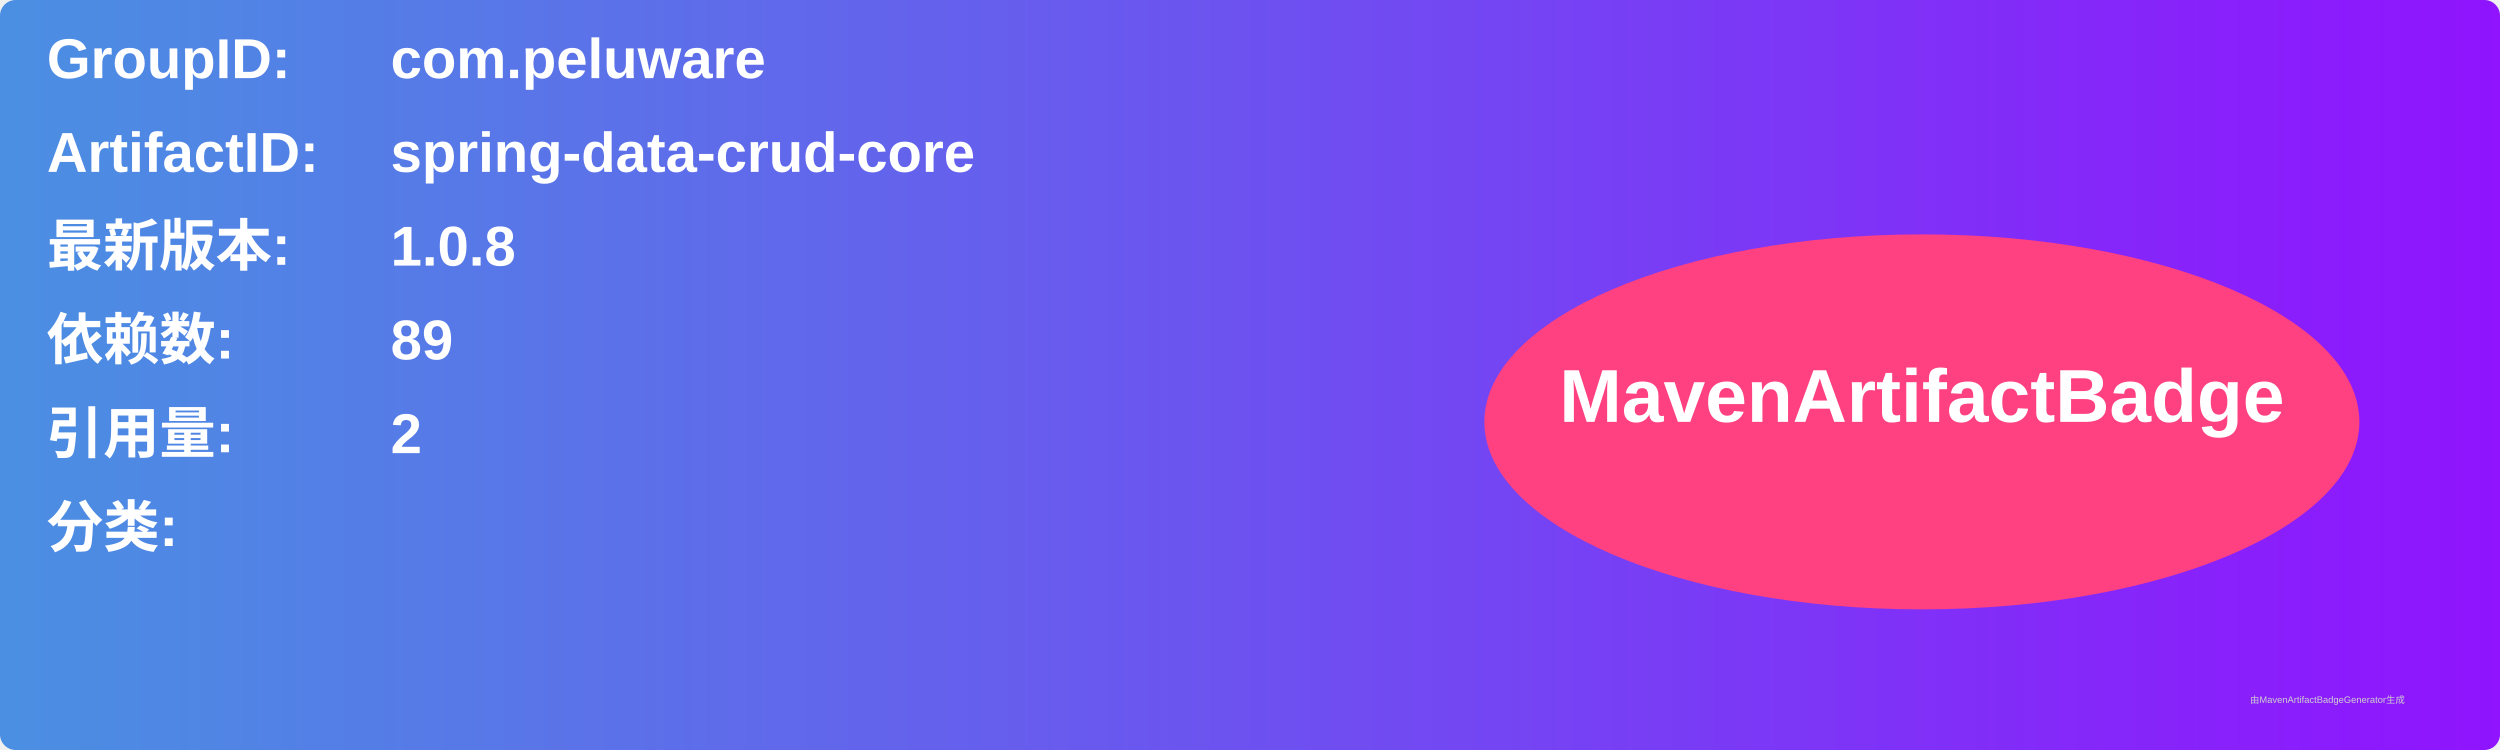
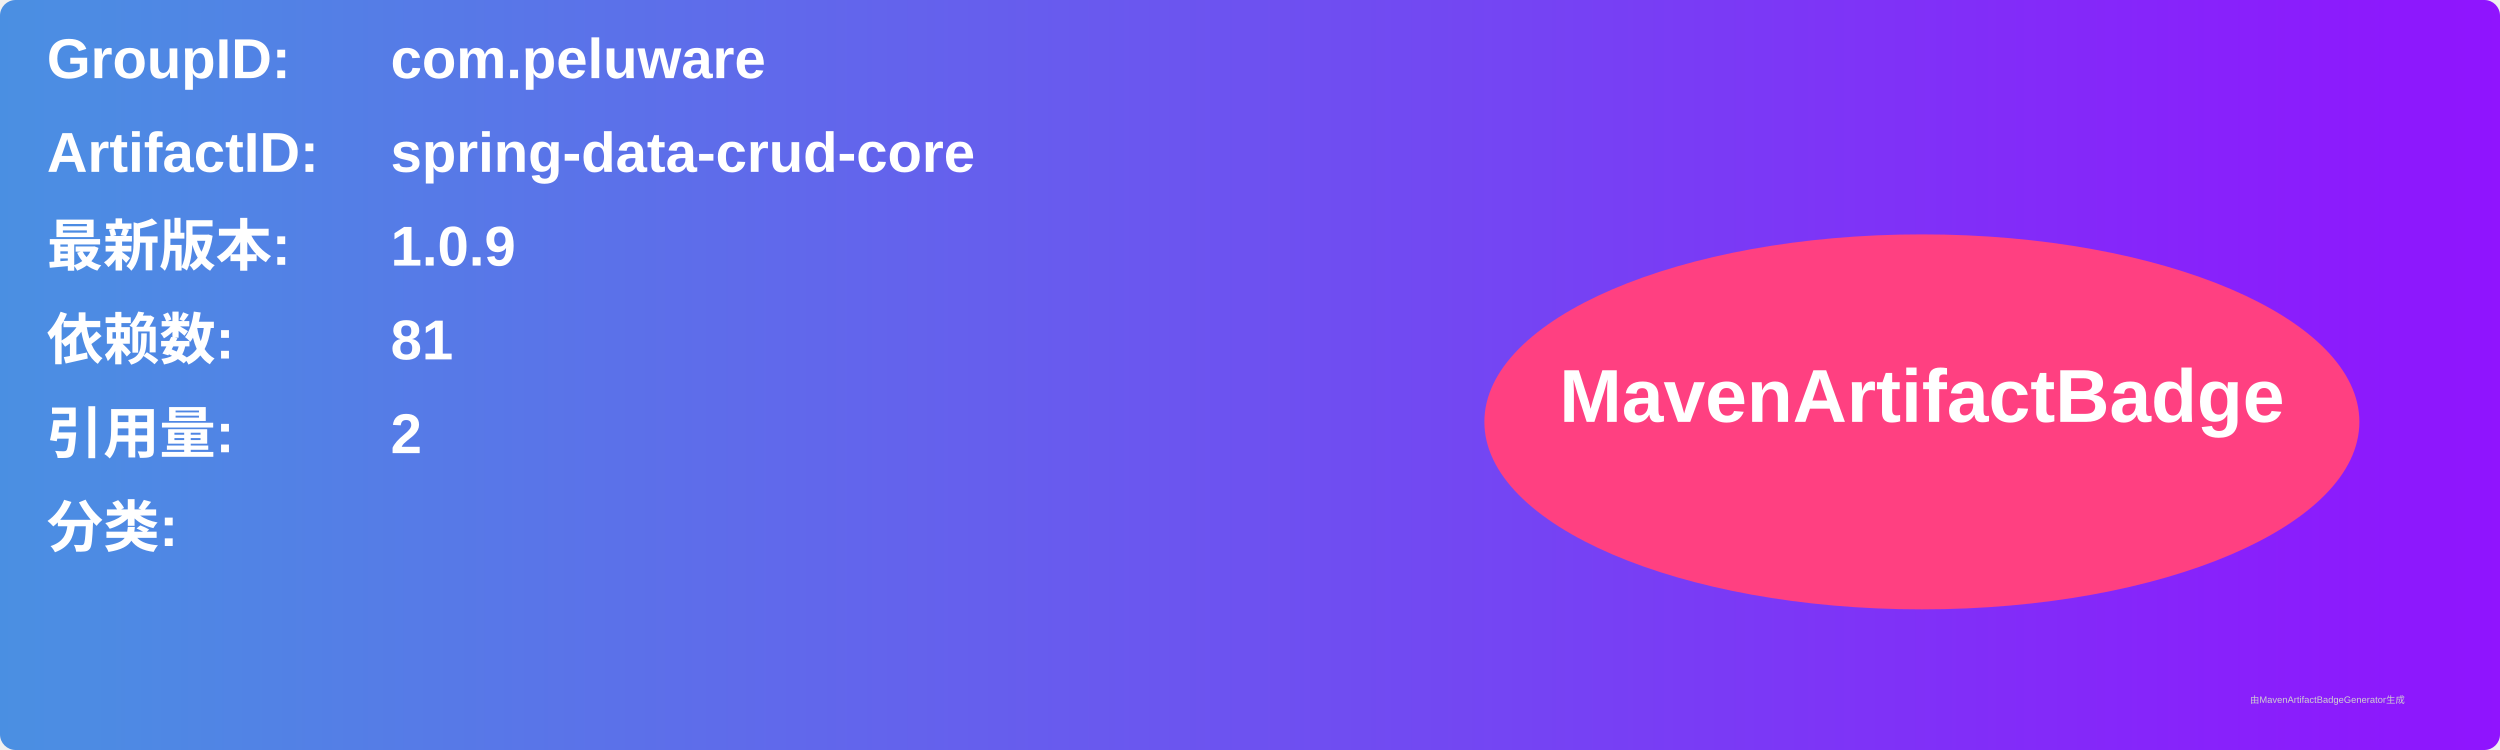
<svg xmlns="http://www.w3.org/2000/svg" width="800" height="240" viewBox="0 0 800 240">
  <linearGradient id="grad" x1="0%" y1="0%" x2="100%" y2="0%">
    <stop offset="0%" stop-color="#4a90e2" />
    <stop offset="100%" stop-color="#9013fe" />
  </linearGradient>
  <rect width="100%" height="100%" rx="5" ry="5" fill="url(#grad)" />
  <g transform="translate(15, 15)">
    <text x="0" y="10" font-family="Arial" font-size="18" fill="white" font-weight="bold" width="260">GroupID:</text>
    <text x="110" y="10" font-family="Arial" font-size="18" fill="white" font-weight="bold" width="460">com.peluware</text>
    <text x="0" y="40" font-family="Arial" font-size="18" fill="white" font-weight="bold" width="260">ArtifactID:</text>
    <text x="110" y="40" font-family="Arial" font-size="18" fill="white" font-weight="bold" width="460">spring-data-crud-core</text>
    <text x="0" y="70" font-family="Arial" font-size="18" fill="white" font-weight="bold">最新版本:</text>
    <text x="110" y="70" font-family="Arial" font-size="18" fill="white" font-weight="bold">
-       <tspan font-weight="bold">1.0.8</tspan>
+       <tspan font-weight="bold">1.0.9</tspan>
    </text>
    <text x="0" y="100" font-family="Arial" font-size="18" fill="white" font-weight="bold">依赖数: </text>
    <text x="110" y="100" font-family="Arial" font-size="18" fill="white">
-       <tspan font-weight="bold">89</tspan>
+       <tspan font-weight="bold">81</tspan>
    </text>
    <text x="0" y="130" font-family="Arial" font-size="18" fill="white" font-weight="bold">引用量: </text>
    <text x="110" y="130" font-family="Arial" font-size="18" fill="white">
      <tspan font-weight="bold">2</tspan>
    </text>
    <text x="0" y="160" font-family="Arial" font-size="18" fill="white" font-weight="bold">分类:</text>
    <text x="10" y="190" font-family="Arial" font-size="10" fill="white">
      <tspan font-weight="bold" />
    </text>
    <ellipse cx="600" cy="120" rx="140" ry="60" fill="#ff4081" />
    <text x="600" y="120" text-anchor="middle" font-family="Arial" font-size="24" fill="white" font-weight="bold">MavenArtifactBadge</text>
  </g>
  <text x="720" y="225" font-family="Arial" font-size="3" fill="#d0d0d0">由MavenArtifactBadgeGenerator生成</text>
</svg>
